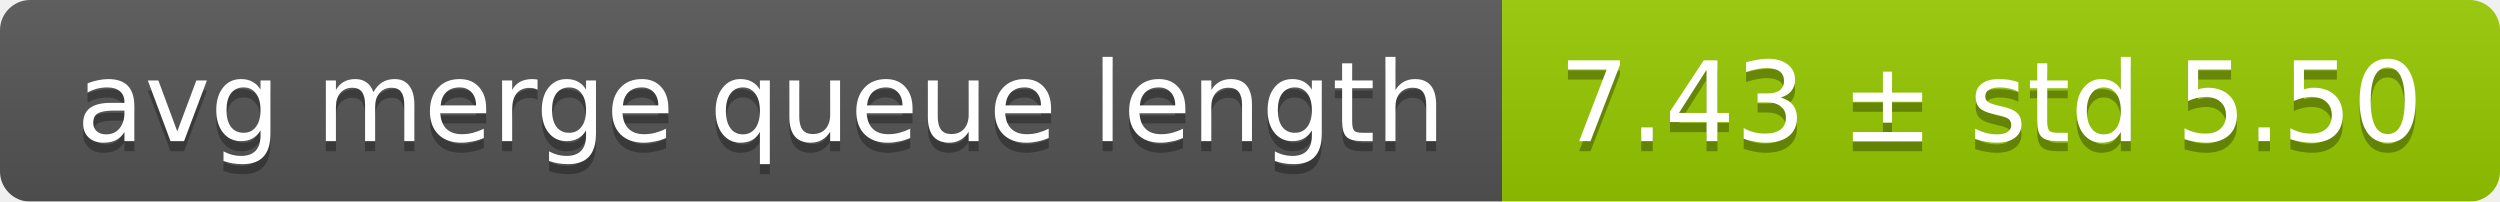
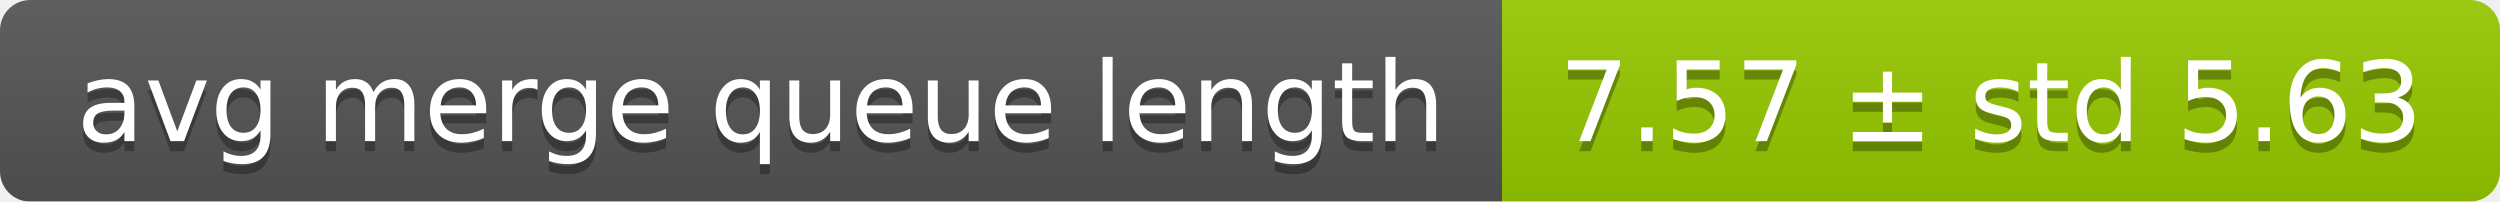
<svg xmlns="http://www.w3.org/2000/svg" width="248" height="20">
  <linearGradient id="smooth" x2="0" y2="100%">
    <stop offset="0" stop-color="#bbb" stop-opacity=".1" />
    <stop offset="1" stop-opacity=".1" />
  </linearGradient>
  <mask id="round">
    <rect width="248" height="20" rx="3" fill="#fff" />
  </mask>
  <g mask="url(#round)">
    <rect width="149" height="20" fill="#555" />
    <rect x="149" width="99" height="20" fill="#97ca00" />
    <rect width="248" height="20" fill="url(#smooth)" />
  </g>
  <g fill="#fff" text-anchor="middle" font-family="DejaVu Sans,Verdana,Geneva,sans-serif" font-size="11">
    <text x="75.5" y="15" fill="#010101" fill-opacity=".3">avg merge queue length</text>
    <text x="75.5" y="14">avg merge queue length</text>
-     <text x="197.5" y="15" fill="#010101" fill-opacity=".3">7.43 ± std 5.50</text>
-     <text x="197.5" y="14">7.43 ± std 5.50</text>
+     <text x="197.5" y="15" fill="#010101" fill-opacity=".3">7.57 ± std 5.63</text>
+     <text x="197.5" y="14">7.57 ± std 5.63</text>
  </g>
</svg>
